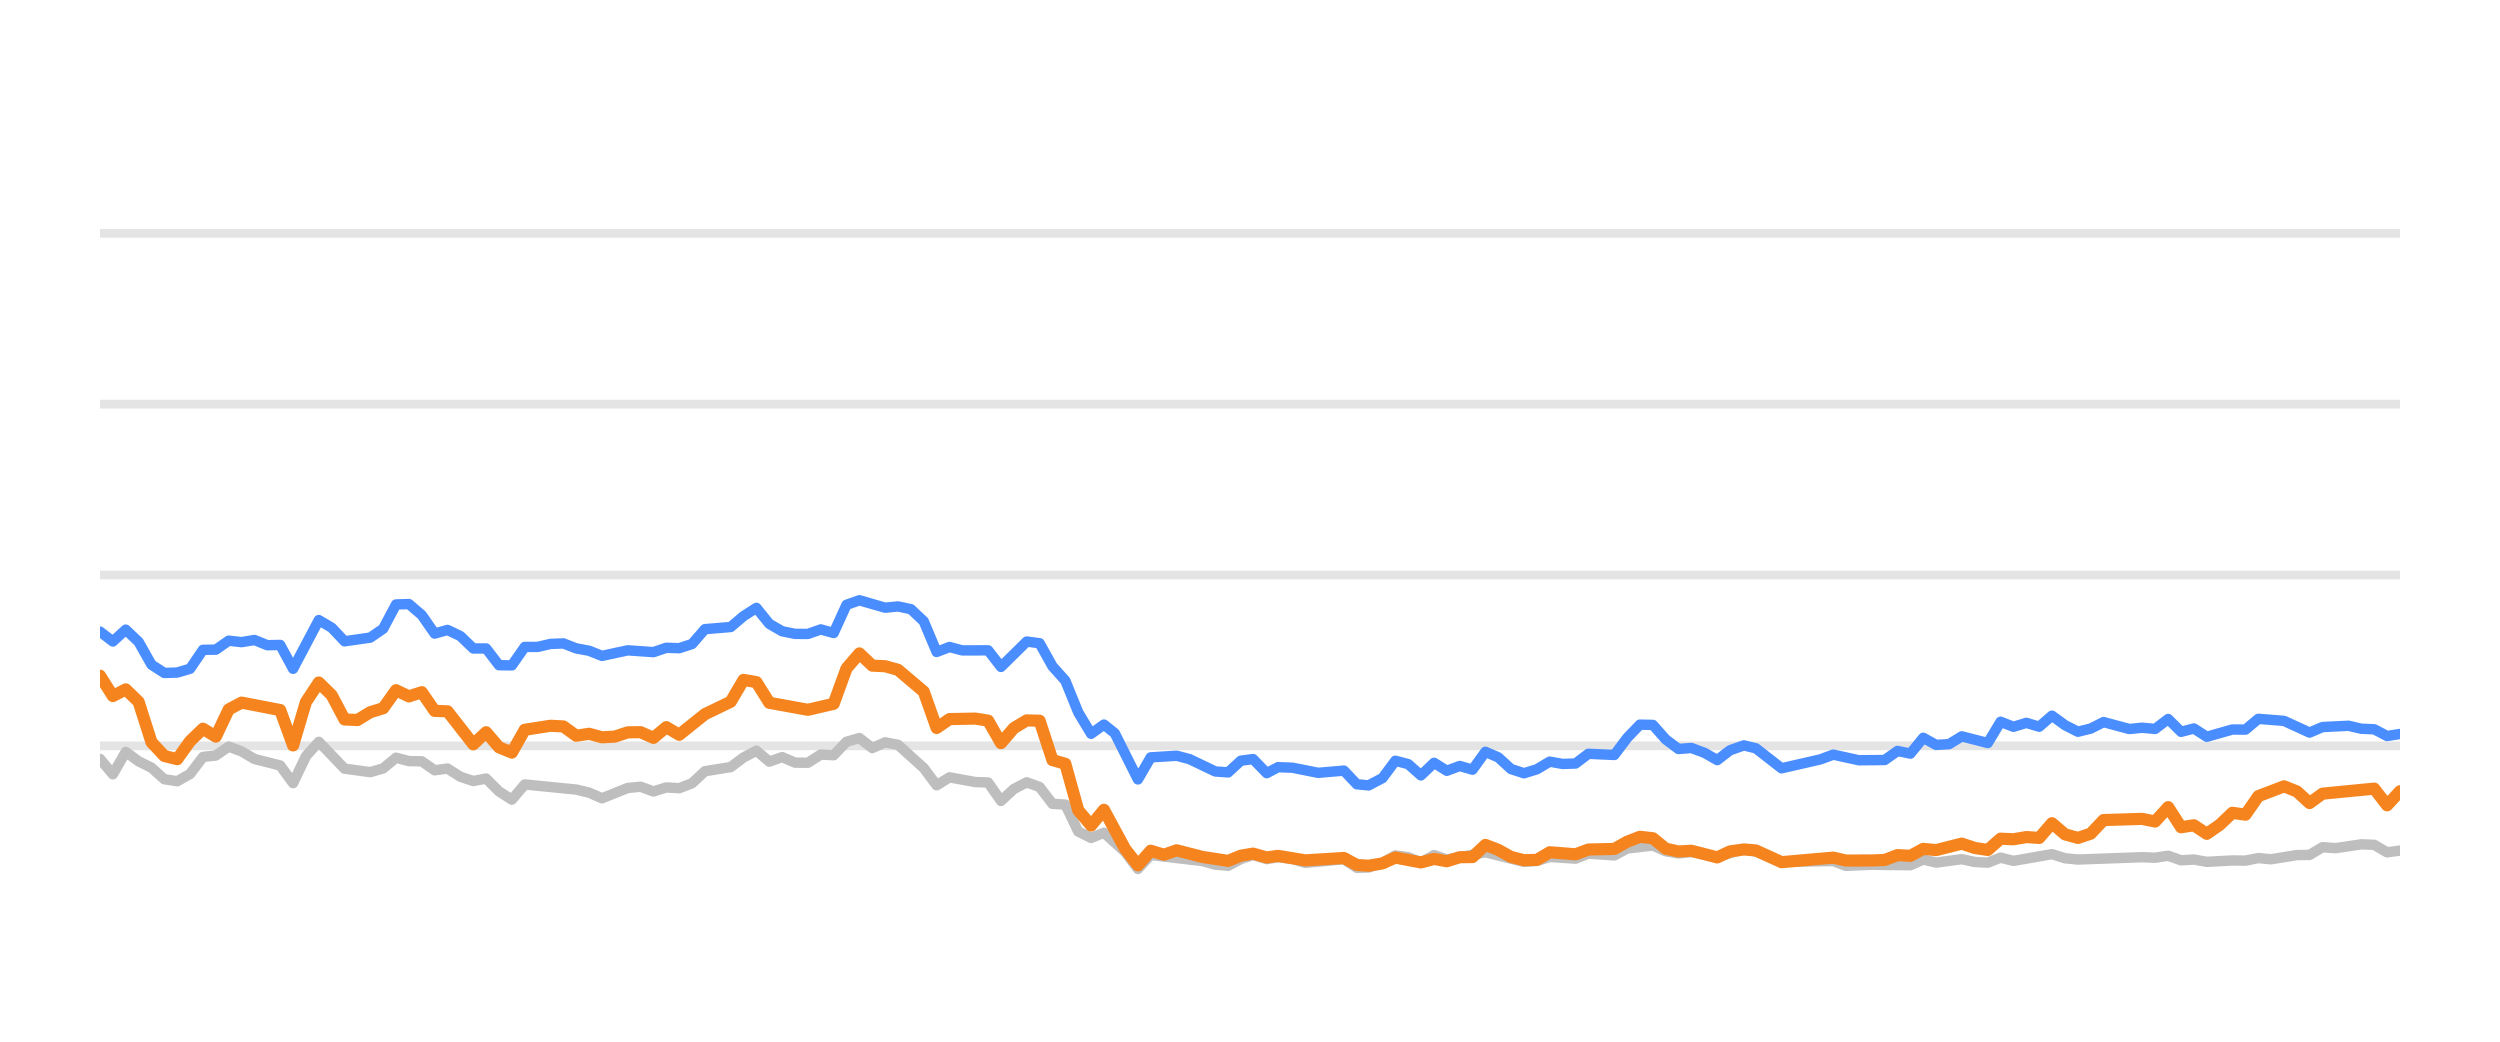
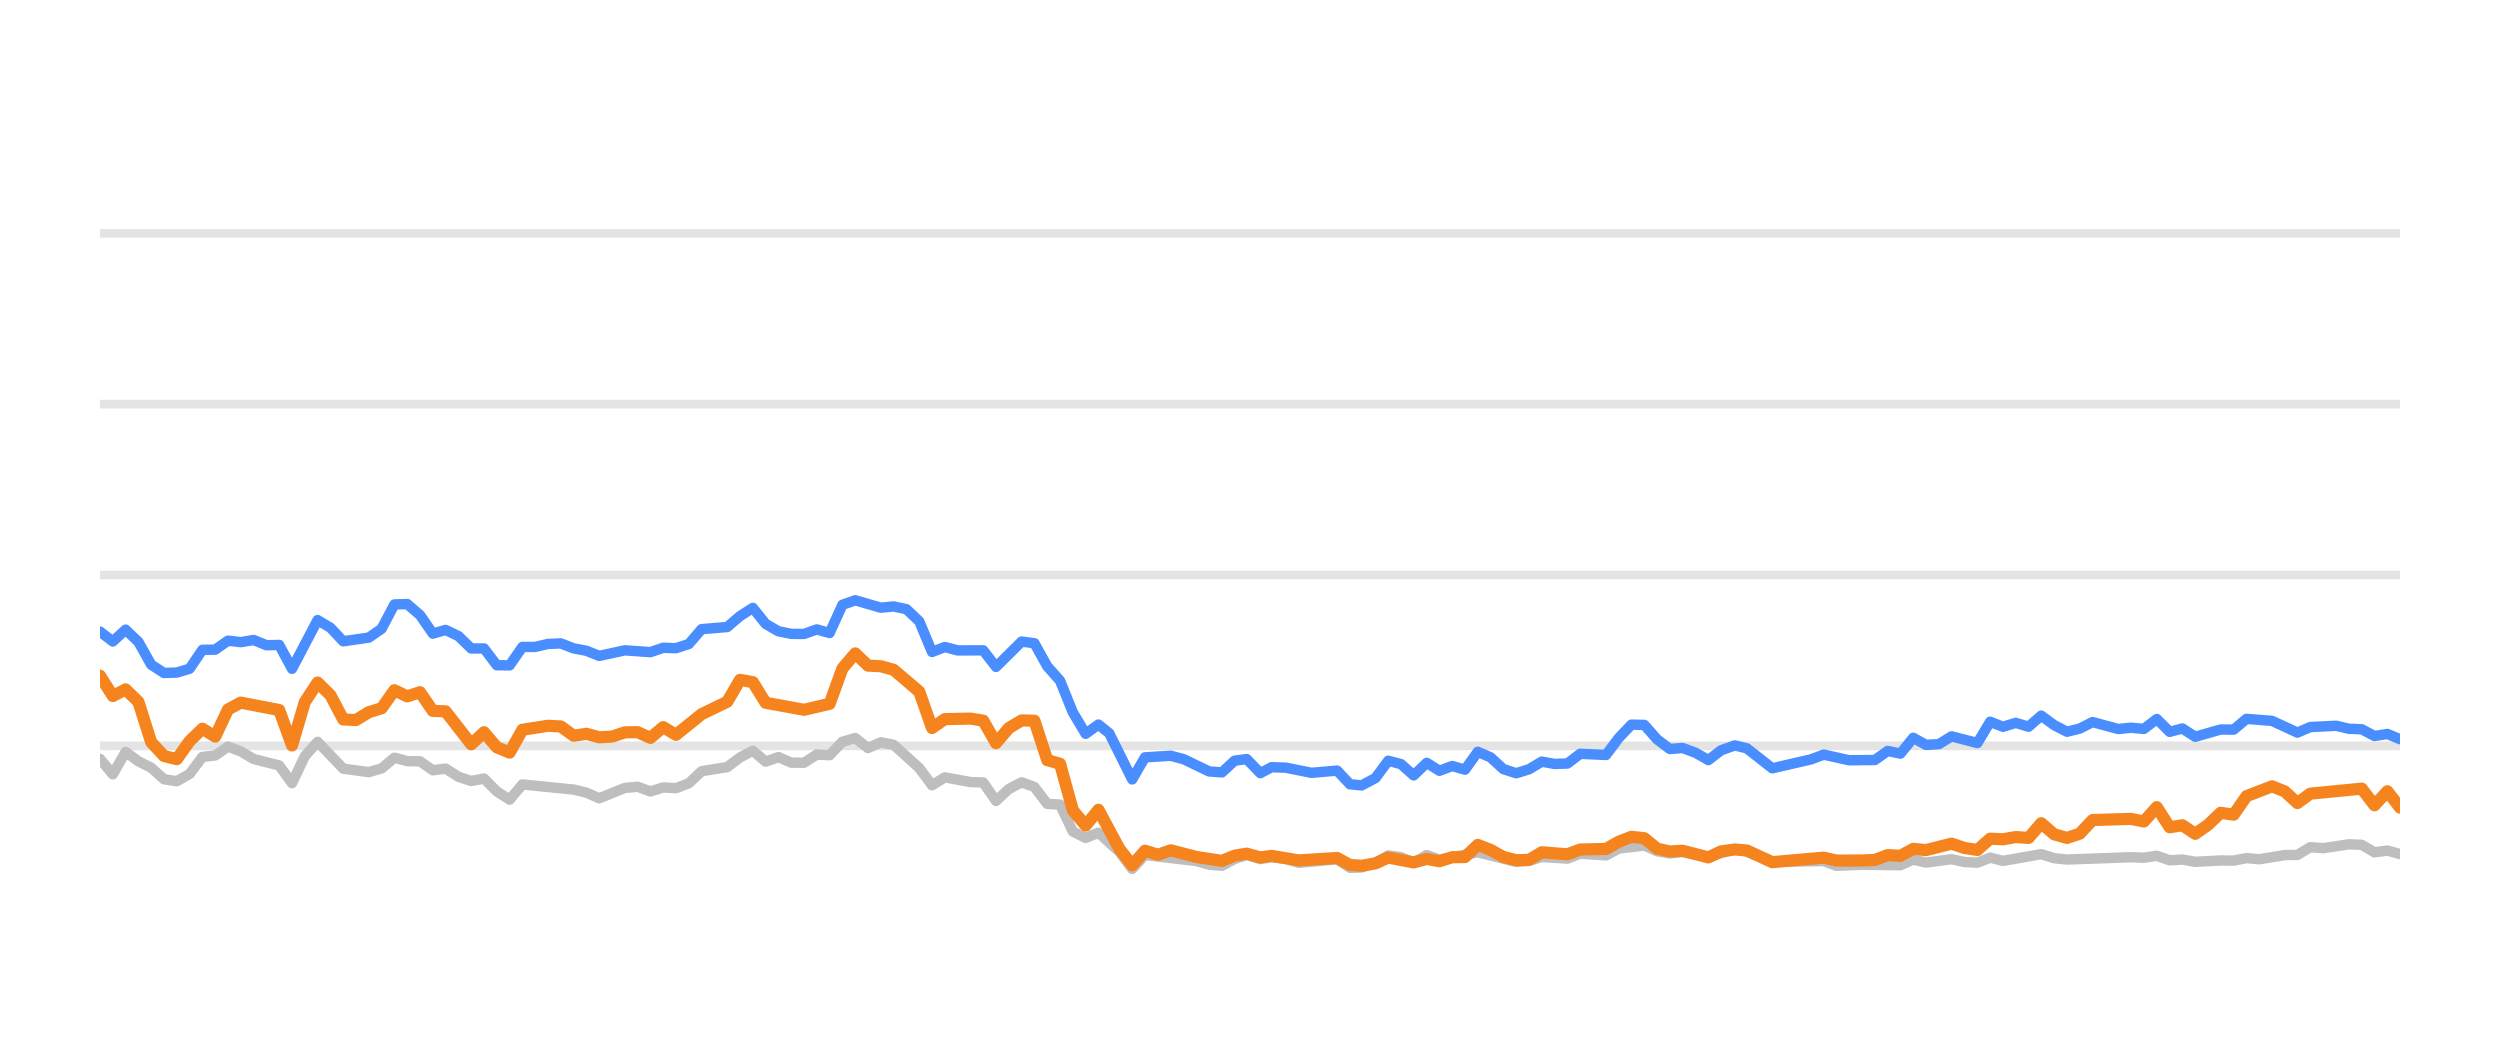
<svg xmlns="http://www.w3.org/2000/svg" width="144pt" height="60pt" viewBox="0 0 144 60" version="1.1">
  <defs>
    <style type="text/css">*{stroke-linejoin: round; stroke-linecap: butt}</style>
  </defs>
  <g id="figure_1">
    <g id="patch_1">
      <path d="M 0 60  L 144 60  L 144 0  L 0 0  L 0 60  z " style="fill: none; opacity: 0" />
    </g>
    <g id="axes_1">
      <g id="patch_2">
        <path d="M 5.76 52.8  L 138.24 52.8  L 138.24 3.6  L 5.76 3.6  L 5.76 52.8  z " style="fill: none" />
      </g>
      <g id="matplotlib.axis_1" />
      <g id="matplotlib.axis_2" />
      <g id="line2d_1">
-         <path d="M 5.76 42.96  L 138.24 42.96  " clip-path="url(#p85236fd0bc)" style="fill: none; stroke: #b2b2b2; stroke-opacity: 0.35; stroke-width: 0.5; stroke-linecap: square" />
+         <path d="M 5.76 42.96  L 138.24 42.96  " clip-path="url(#p5f2136430a)" style="fill: none; stroke: #b2b2b2; stroke-opacity: 0.35; stroke-width: 0.5; stroke-linecap: square" />
      </g>
      <g id="line2d_2">
-         <path d="M 5.76 33.12  L 138.24 33.12  " clip-path="url(#p85236fd0bc)" style="fill: none; stroke: #b2b2b2; stroke-opacity: 0.35; stroke-width: 0.5; stroke-linecap: square" />
+         <path d="M 5.76 33.12  L 138.24 33.12  " clip-path="url(#p5f2136430a)" style="fill: none; stroke: #b2b2b2; stroke-opacity: 0.35; stroke-width: 0.5; stroke-linecap: square" />
      </g>
      <g id="line2d_3">
-         <path d="M 5.76 23.28  L 138.24 23.28  " clip-path="url(#p85236fd0bc)" style="fill: none; stroke: #b2b2b2; stroke-opacity: 0.35; stroke-width: 0.5; stroke-linecap: square" />
+         <path d="M 5.76 23.28  L 138.24 23.28  " clip-path="url(#p5f2136430a)" style="fill: none; stroke: #b2b2b2; stroke-opacity: 0.35; stroke-width: 0.5; stroke-linecap: square" />
      </g>
      <g id="line2d_4">
-         <path d="M 5.76 13.44  L 138.24 13.44  " clip-path="url(#p85236fd0bc)" style="fill: none; stroke: #b2b2b2; stroke-opacity: 0.35; stroke-width: 0.5; stroke-linecap: square" />
+         <path d="M 5.76 13.44  L 138.24 13.44  " clip-path="url(#p5f2136430a)" style="fill: none; stroke: #b2b2b2; stroke-opacity: 0.35; stroke-width: 0.5; stroke-linecap: square" />
      </g>
      <g id="line2d_5">
-         <path d="M 5.76 43.713  L 6.501 44.598  L 7.243 43.309  L 7.984 43.851  L 8.726 44.22  L 9.467 44.884  L 10.208 44.997  L 10.95 44.579  L 11.691 43.6  L 12.432 43.516  L 13.174 43.004  L 13.915 43.28  L 14.657 43.718  L 16.139 44.092  L 16.881 45.11  L 17.622 43.555  L 18.363 42.729  L 19.846 44.274  L 21.329 44.475  L 22.07 44.259  L 22.812 43.644  L 23.553 43.841  L 24.294 43.851  L 25.036 44.367  L 25.777 44.269  L 26.519 44.741  L 27.26 44.987  L 28.001 44.844  L 28.743 45.587  L 29.484 46.06  L 30.226 45.184  L 33.191 45.479  L 33.932 45.656  L 34.674 45.981  L 36.157 45.386  L 36.898 45.317  L 37.639 45.587  L 38.381 45.356  L 39.122 45.4  L 39.863 45.115  L 40.605 44.421  L 42.088 44.185  L 42.829 43.629  L 43.57 43.24  L 44.312 43.87  L 45.053 43.609  L 45.794 43.929  L 46.536 43.934  L 47.277 43.462  L 48.019 43.501  L 48.76 42.724  L 49.501 42.512  L 50.243 43.088  L 50.984 42.758  L 51.726 42.901  L 53.208 44.239  L 53.95 45.233  L 54.691 44.775  L 56.174 45.046  L 56.915 45.071  L 57.657 46.133  L 58.398 45.445  L 59.139 45.061  L 59.881 45.331  L 60.622 46.301  L 61.363 46.345  L 62.105 47.895  L 62.846 48.264  L 63.588 47.964  L 64.803 49.066  L 65.544 50.05  L 66.282 49.248  L 69.261 49.597  L 70 49.804  L 70.741 49.868  L 71.473 49.479  L 72.175 49.248  L 72.964 49.484  L 73.613 49.376  L 74.446 49.479  L 75.186 49.7  L 77.41 49.494  L 78.154 49.986  L 78.833 49.966  L 79.634 49.7  L 80.372 49.272  L 81.112 49.371  L 81.845 49.681  L 82.603 49.253  L 83.337 49.513  L 85.56 49.09  L 87.785 49.646  L 88.529 49.587  L 89.265 49.361  L 90.751 49.459  L 91.491 49.169  L 92.987 49.272  L 93.73 48.874  L 95.206 48.702  L 95.947 49.031  L 96.681 49.159  L 97.418 49.08  L 98.914 49.366  L 100.445 48.908  L 101.14 49.051  L 102.617 49.646  L 105.596 49.597  L 106.328 49.873  L 107.805 49.809  L 110.038 49.838  L 110.78 49.509  L 111.519 49.686  L 112.997 49.489  L 113.752 49.651  L 114.497 49.691  L 115.234 49.4  L 115.974 49.587  L 118.192 49.199  L 118.943 49.435  L 119.687 49.509  L 123.384 49.376  L 124.137 49.405  L 124.886 49.292  L 125.629 49.553  L 126.369 49.509  L 127.111 49.641  L 128.583 49.563  L 129.34 49.572  L 130.081 49.425  L 130.806 49.494  L 132.302 49.253  L 133.031 49.243  L 133.775 48.8  L 134.531 48.854  L 136.01 48.633  L 136.754 48.662  L 137.495 49.095  L 138.24 48.992  L 138.24 48.992  " clip-path="url(#p85236fd0bc)" style="fill: none; stroke: #bebebe; stroke-width: 0.6; stroke-linecap: round" />
+         <path d="M 5.76 43.713  L 6.497 44.598  L 7.235 43.309  L 7.972 43.851  L 8.709 44.22  L 9.447 44.884  L 10.184 44.997  L 10.921 44.579  L 11.658 43.6  L 12.396 43.516  L 13.133 43.004  L 13.87 43.28  L 14.608 43.718  L 16.082 44.092  L 16.82 45.11  L 17.557 43.555  L 18.294 42.729  L 19.769 44.274  L 21.243 44.475  L 21.981 44.259  L 22.718 43.644  L 23.455 43.841  L 24.193 43.851  L 24.93 44.367  L 25.667 44.269  L 26.405 44.741  L 27.142 44.987  L 27.879 44.844  L 28.616 45.587  L 29.354 46.06  L 30.091 45.184  L 33.04 45.479  L 33.778 45.656  L 34.515 45.981  L 35.99 45.386  L 36.727 45.317  L 37.464 45.587  L 38.201 45.356  L 38.939 45.4  L 39.676 45.115  L 40.413 44.421  L 41.888 44.185  L 42.625 43.629  L 43.363 43.24  L 44.1 43.87  L 44.837 43.609  L 45.575 43.929  L 46.312 43.934  L 47.049 43.462  L 47.786 43.501  L 48.524 42.724  L 49.261 42.512  L 49.998 43.088  L 50.736 42.758  L 51.473 42.901  L 52.948 44.239  L 53.685 45.233  L 54.422 44.775  L 55.897 45.046  L 56.634 45.071  L 57.371 46.133  L 58.109 45.445  L 58.846 45.061  L 59.583 45.331  L 60.321 46.301  L 61.058 46.345  L 61.795 47.895  L 62.533 48.264  L 63.27 47.964  L 64.478 49.066  L 65.215 50.05  L 65.949 49.248  L 68.912 49.597  L 69.647 49.804  L 70.384 49.868  L 71.112 49.479  L 71.811 49.248  L 72.595 49.484  L 73.24 49.376  L 74.069 49.479  L 74.805 49.7  L 77.017 49.494  L 77.756 49.986  L 78.431 49.966  L 79.228 49.7  L 79.962 49.272  L 80.698 49.371  L 81.427 49.681  L 82.181 49.253  L 82.91 49.513  L 85.121 49.09  L 87.334 49.646  L 88.074 49.587  L 88.807 49.361  L 90.284 49.459  L 91.02 49.169  L 92.507 49.272  L 93.247 48.874  L 94.714 48.702  L 95.452 49.031  L 96.182 49.159  L 96.915 49.08  L 98.402 49.366  L 99.925 48.908  L 100.616 49.051  L 102.085 49.646  L 105.048 49.597  L 105.775 49.873  L 107.244 49.809  L 109.465 49.838  L 110.203 49.509  L 110.938 49.686  L 112.408 49.489  L 113.158 49.651  L 113.9 49.691  L 114.632 49.4  L 115.369 49.587  L 117.574 49.199  L 118.321 49.435  L 119.061 49.509  L 122.738 49.376  L 123.487 49.405  L 124.232 49.292  L 124.971 49.553  L 125.706 49.509  L 126.444 49.641  L 127.908 49.563  L 128.661 49.572  L 129.398 49.425  L 130.119 49.494  L 131.606 49.253  L 132.332 49.243  L 133.072 48.8  L 133.824 48.854  L 135.294 48.633  L 136.035 48.662  L 136.771 49.095  L 137.512 48.992  L 138.24 49.194  L 138.24 49.194  " clip-path="url(#p5f2136430a)" style="fill: none; stroke: #bebebe; stroke-width: 0.6; stroke-linecap: round" />
      </g>
      <g id="line2d_6">
-         <path d="M 5.76 36.382  L 6.501 36.948  L 7.243 36.269  L 7.984 36.972  L 8.726 38.286  L 9.467 38.763  L 10.208 38.739  L 10.95 38.517  L 11.691 37.43  L 12.432 37.42  L 13.174 36.903  L 13.915 36.987  L 14.657 36.864  L 15.398 37.164  L 16.139 37.149  L 16.881 38.522  L 18.363 35.718  L 19.105 36.156  L 19.846 36.938  L 21.329 36.726  L 22.07 36.215  L 22.812 34.817  L 23.553 34.793  L 24.294 35.427  L 25.036 36.495  L 25.777 36.284  L 26.519 36.638  L 27.26 37.351  L 28.001 37.351  L 28.743 38.316  L 29.484 38.325  L 30.226 37.263  L 30.967 37.263  L 31.708 37.09  L 32.45 37.061  L 33.191 37.346  L 33.932 37.484  L 34.674 37.779  L 36.157 37.459  L 37.639 37.563  L 38.381 37.312  L 39.122 37.336  L 39.863 37.095  L 40.605 36.239  L 42.088 36.116  L 42.829 35.487  L 43.57 35.014  L 44.312 35.934  L 45.053 36.362  L 45.794 36.51  L 46.536 36.515  L 47.277 36.254  L 48.019 36.461  L 48.76 34.837  L 49.501 34.576  L 50.984 35.004  L 51.726 34.931  L 52.467 35.088  L 53.208 35.787  L 53.95 37.553  L 54.691 37.268  L 55.432 37.464  L 56.915 37.459  L 57.657 38.414  L 59.139 36.953  L 59.881 37.051  L 60.622 38.379  L 61.363 39.206  L 62.105 41.031  L 62.846 42.266  L 63.588 41.735  L 64.213 42.237  L 65.544 44.894  L 66.282 43.624  L 67.775 43.531  L 68.521 43.728  L 70 44.436  L 70.741 44.49  L 71.473 43.816  L 72.175 43.723  L 72.964 44.534  L 73.613 44.19  L 74.446 44.22  L 75.924 44.515  L 77.41 44.387  L 78.154 45.174  L 78.833 45.238  L 79.634 44.815  L 80.372 43.821  L 81.112 44.013  L 81.845 44.662  L 82.603 43.939  L 83.337 44.397  L 84.08 44.121  L 84.817 44.333  L 85.56 43.304  L 86.301 43.624  L 87.037 44.298  L 87.785 44.539  L 88.529 44.308  L 89.265 43.87  L 90.006 44.003  L 90.751 43.978  L 91.491 43.418  L 92.987 43.486  L 93.73 42.498  L 94.459 41.74  L 95.206 41.755  L 95.947 42.591  L 96.681 43.142  L 97.418 43.083  L 98.171 43.359  L 98.914 43.782  L 99.648 43.216  L 100.445 42.935  L 101.14 43.103  L 102.617 44.254  L 104.849 43.742  L 105.596 43.467  L 107.07 43.791  L 108.558 43.777  L 109.301 43.255  L 110.038 43.408  L 110.78 42.498  L 111.519 42.906  L 112.267 42.862  L 112.997 42.414  L 114.497 42.798  L 115.234 41.573  L 115.974 41.863  L 116.719 41.637  L 117.459 41.858  L 118.192 41.223  L 118.943 41.769  L 119.687 42.148  L 120.425 41.966  L 121.164 41.592  L 122.651 41.991  L 123.384 41.917  L 124.137 41.986  L 124.886 41.415  L 125.629 42.153  L 126.369 41.961  L 127.111 42.438  L 128.583 42.02  L 129.34 42.025  L 130.081 41.405  L 131.56 41.523  L 133.031 42.197  L 133.775 41.878  L 135.278 41.804  L 136.01 41.976  L 136.754 42.006  L 137.495 42.394  L 138.24 42.276  L 138.24 42.276  " clip-path="url(#p85236fd0bc)" style="fill: none; stroke: #4a8dff; stroke-width: 0.6; stroke-linecap: round" />
+         <path d="M 5.76 36.382  L 6.497 36.948  L 7.235 36.269  L 7.972 36.972  L 8.709 38.286  L 9.447 38.763  L 10.184 38.739  L 10.921 38.517  L 11.658 37.43  L 12.396 37.42  L 13.133 36.903  L 13.87 36.987  L 14.608 36.864  L 15.345 37.164  L 16.082 37.149  L 16.82 38.522  L 18.294 35.718  L 19.032 36.156  L 19.769 36.938  L 21.243 36.726  L 21.981 36.215  L 22.718 34.817  L 23.455 34.793  L 24.193 35.427  L 24.93 36.495  L 25.667 36.284  L 26.405 36.638  L 27.142 37.351  L 27.879 37.351  L 28.616 38.316  L 29.354 38.325  L 30.091 37.263  L 30.828 37.263  L 31.566 37.09  L 32.303 37.061  L 33.04 37.346  L 33.778 37.484  L 34.515 37.779  L 35.99 37.459  L 37.464 37.563  L 38.201 37.312  L 38.939 37.336  L 39.676 37.095  L 40.413 36.239  L 41.888 36.116  L 42.625 35.487  L 43.363 35.014  L 44.1 35.934  L 44.837 36.362  L 45.575 36.51  L 46.312 36.515  L 47.049 36.254  L 47.786 36.461  L 48.524 34.837  L 49.261 34.576  L 50.736 35.004  L 51.473 34.931  L 52.21 35.088  L 52.948 35.787  L 53.685 37.553  L 54.422 37.268  L 55.159 37.464  L 56.634 37.459  L 57.371 38.414  L 58.846 36.953  L 59.583 37.051  L 60.321 38.379  L 61.058 39.206  L 61.795 41.031  L 62.533 42.266  L 63.27 41.735  L 63.892 42.237  L 65.215 44.894  L 65.949 43.624  L 67.435 43.531  L 68.176 43.728  L 69.647 44.436  L 70.384 44.49  L 71.112 43.816  L 71.811 43.723  L 72.595 44.534  L 73.24 44.19  L 74.069 44.22  L 75.538 44.515  L 77.017 44.387  L 77.756 45.174  L 78.431 45.238  L 79.228 44.815  L 79.962 43.821  L 80.698 44.013  L 81.427 44.662  L 82.181 43.939  L 82.91 44.397  L 83.649 44.121  L 84.383 44.333  L 85.121 43.304  L 85.858 43.624  L 86.59 44.298  L 87.334 44.539  L 88.074 44.308  L 88.807 43.87  L 89.544 44.003  L 90.284 43.978  L 91.02 43.418  L 92.507 43.486  L 93.247 42.498  L 93.971 41.74  L 94.714 41.755  L 95.452 42.591  L 96.182 43.142  L 96.915 43.083  L 97.663 43.359  L 98.402 43.782  L 99.133 43.216  L 99.925 42.935  L 100.616 43.103  L 102.085 44.254  L 104.304 43.742  L 105.048 43.467  L 106.513 43.791  L 107.993 43.777  L 108.732 43.255  L 109.465 43.408  L 110.203 42.498  L 110.938 42.906  L 111.682 42.862  L 112.408 42.414  L 113.9 42.798  L 114.632 41.573  L 115.369 41.863  L 116.109 41.637  L 116.845 41.858  L 117.574 41.223  L 118.321 41.769  L 119.061 42.148  L 119.795 41.966  L 120.53 41.592  L 122.009 41.991  L 122.738 41.917  L 123.487 41.986  L 124.232 41.415  L 124.971 42.153  L 125.706 41.961  L 126.444 42.438  L 127.908 42.02  L 128.661 42.025  L 129.398 41.405  L 130.869 41.523  L 132.332 42.197  L 133.072 41.878  L 134.567 41.804  L 135.294 41.976  L 136.035 42.006  L 136.771 42.394  L 137.512 42.276  L 138.24 42.576  L 138.24 42.576  " clip-path="url(#p5f2136430a)" style="fill: none; stroke: #4a8dff; stroke-width: 0.6; stroke-linecap: round" />
      </g>
      <g id="line2d_7">
-         <path d="M 5.76 38.921  L 6.501 40.092  L 7.243 39.708  L 7.984 40.426  L 8.726 42.753  L 9.467 43.545  L 10.208 43.728  L 10.95 42.689  L 11.691 41.976  L 12.432 42.429  L 13.174 40.864  L 13.915 40.47  L 16.139 40.899  L 16.881 42.935  L 17.622 40.436  L 18.363 39.314  L 19.105 40.042  L 19.846 41.44  L 20.588 41.474  L 21.329 41.022  L 22.07 40.795  L 22.812 39.757  L 23.553 40.111  L 24.294 39.87  L 25.036 40.948  L 25.777 40.972  L 27.26 42.871  L 28.001 42.178  L 28.743 43.044  L 29.484 43.349  L 30.226 42.035  L 31.708 41.804  L 32.45 41.843  L 33.191 42.379  L 33.932 42.266  L 34.674 42.468  L 35.415 42.429  L 36.157 42.183  L 36.898 42.173  L 37.639 42.502  L 38.381 41.883  L 39.122 42.325  L 40.605 41.135  L 42.088 40.421  L 42.829 39.162  L 43.57 39.29  L 44.312 40.48  L 46.536 40.884  L 48.019 40.539  L 48.76 38.502  L 49.501 37.637  L 50.243 38.34  L 50.984 38.375  L 51.726 38.581  L 53.208 39.836  L 53.95 41.932  L 54.691 41.42  L 56.174 41.391  L 56.915 41.509  L 57.657 42.803  L 58.398 41.937  L 59.139 41.494  L 59.881 41.514  L 60.622 43.782  L 61.363 43.993  L 62.105 46.67  L 62.846 47.55  L 63.588 46.645  L 64.803 48.894  L 65.544 49.843  L 66.282 49.002  L 67.04 49.233  L 67.775 48.977  L 69.261 49.361  L 70.741 49.587  L 71.473 49.287  L 72.175 49.169  L 72.964 49.39  L 73.613 49.297  L 75.186 49.558  L 77.41 49.42  L 78.154 49.823  L 78.833 49.868  L 79.634 49.73  L 80.372 49.395  L 81.845 49.676  L 82.603 49.474  L 83.337 49.607  L 84.08 49.376  L 84.817 49.366  L 85.56 48.667  L 86.301 48.953  L 87.037 49.361  L 87.785 49.548  L 88.529 49.528  L 89.265 49.09  L 90.751 49.208  L 91.491 48.933  L 92.987 48.898  L 93.73 48.48  L 94.459 48.2  L 95.206 48.283  L 95.947 48.884  L 96.681 49.046  L 97.418 49.002  L 98.914 49.386  L 99.648 49.041  L 100.445 48.928  L 101.14 48.987  L 102.617 49.661  L 105.596 49.4  L 106.328 49.568  L 107.805 49.563  L 108.558 49.533  L 109.301 49.253  L 110.038 49.297  L 110.78 48.894  L 111.519 48.967  L 112.997 48.593  L 113.752 48.844  L 114.497 48.957  L 115.234 48.308  L 115.974 48.342  L 116.719 48.215  L 117.459 48.264  L 118.192 47.418  L 118.943 48.057  L 119.687 48.264  L 120.425 48.018  L 121.164 47.235  L 123.384 47.167  L 124.137 47.319  L 124.886 46.493  L 125.629 47.649  L 126.369 47.536  L 127.111 48.028  L 127.861 47.506  L 128.583 46.817  L 129.34 46.926  L 130.081 45.858  L 131.56 45.292  L 132.302 45.587  L 133.031 46.256  L 133.775 45.715  L 136.754 45.425  L 137.495 46.384  L 138.24 45.577  L 138.24 45.577  " clip-path="url(#p85236fd0bc)" style="fill: none; stroke: #f5841e; stroke-width: 0.7; stroke-linecap: round" />
+         <path d="M 5.76 38.921  L 6.497 40.092  L 7.235 39.708  L 7.972 40.426  L 8.709 42.753  L 9.447 43.545  L 10.184 43.728  L 10.921 42.689  L 11.658 41.976  L 12.396 42.429  L 13.133 40.864  L 13.87 40.47  L 16.082 40.899  L 16.82 42.935  L 17.557 40.436  L 18.294 39.314  L 19.032 40.042  L 19.769 41.44  L 20.506 41.474  L 21.243 41.022  L 21.981 40.795  L 22.718 39.757  L 23.455 40.111  L 24.193 39.87  L 24.93 40.948  L 25.667 40.972  L 27.142 42.871  L 27.879 42.178  L 28.616 43.044  L 29.354 43.349  L 30.091 42.035  L 31.566 41.804  L 32.303 41.843  L 33.04 42.379  L 33.778 42.266  L 34.515 42.468  L 35.252 42.429  L 35.99 42.183  L 36.727 42.173  L 37.464 42.502  L 38.201 41.883  L 38.939 42.325  L 40.413 41.135  L 41.888 40.421  L 42.625 39.162  L 43.363 39.29  L 44.1 40.48  L 46.312 40.884  L 47.786 40.539  L 48.524 38.502  L 49.261 37.637  L 49.998 38.34  L 50.736 38.375  L 51.473 38.581  L 52.948 39.836  L 53.685 41.932  L 54.422 41.42  L 55.897 41.391  L 56.634 41.509  L 57.371 42.803  L 58.109 41.937  L 58.846 41.494  L 59.583 41.514  L 60.321 43.782  L 61.058 43.993  L 61.795 46.67  L 62.533 47.55  L 63.27 46.645  L 64.478 48.894  L 65.215 49.843  L 65.949 49.002  L 66.703 49.233  L 67.435 48.977  L 68.912 49.361  L 70.384 49.587  L 71.112 49.287  L 71.811 49.169  L 72.595 49.39  L 73.24 49.297  L 74.805 49.558  L 77.017 49.42  L 77.756 49.823  L 78.431 49.868  L 79.228 49.73  L 79.962 49.395  L 81.427 49.676  L 82.181 49.474  L 82.91 49.607  L 83.649 49.376  L 84.383 49.366  L 85.121 48.667  L 85.858 48.953  L 86.59 49.361  L 87.334 49.548  L 88.074 49.528  L 88.807 49.09  L 90.284 49.208  L 91.02 48.933  L 92.507 48.898  L 93.247 48.48  L 93.971 48.2  L 94.714 48.283  L 95.452 48.884  L 96.182 49.046  L 96.915 49.002  L 98.402 49.386  L 99.133 49.041  L 99.925 48.928  L 100.616 48.987  L 102.085 49.661  L 105.048 49.4  L 105.775 49.568  L 107.244 49.563  L 107.993 49.533  L 108.732 49.253  L 109.465 49.297  L 110.203 48.894  L 110.938 48.967  L 112.408 48.593  L 113.158 48.844  L 113.9 48.957  L 114.632 48.308  L 115.369 48.342  L 116.109 48.215  L 116.845 48.264  L 117.574 47.418  L 118.321 48.057  L 119.061 48.264  L 119.795 48.018  L 120.53 47.235  L 122.738 47.167  L 123.487 47.319  L 124.232 46.493  L 124.971 47.649  L 125.706 47.536  L 126.444 48.028  L 127.19 47.506  L 127.908 46.817  L 128.661 46.926  L 129.398 45.858  L 130.869 45.292  L 131.606 45.587  L 132.332 46.256  L 133.072 45.715  L 136.035 45.425  L 136.771 46.384  L 137.512 45.577  L 138.24 46.517  L 138.24 46.517  " clip-path="url(#p5f2136430a)" style="fill: none; stroke: #f5841e; stroke-width: 0.7; stroke-linecap: round" />
      </g>
    </g>
  </g>
  <defs>
-     <clipPath id="p85236fd0bc">
+     <clipPath id="p5f2136430a">
      <rect x="5.76" y="3.6" width="132.48" height="49.2" />
    </clipPath>
  </defs>
</svg>
